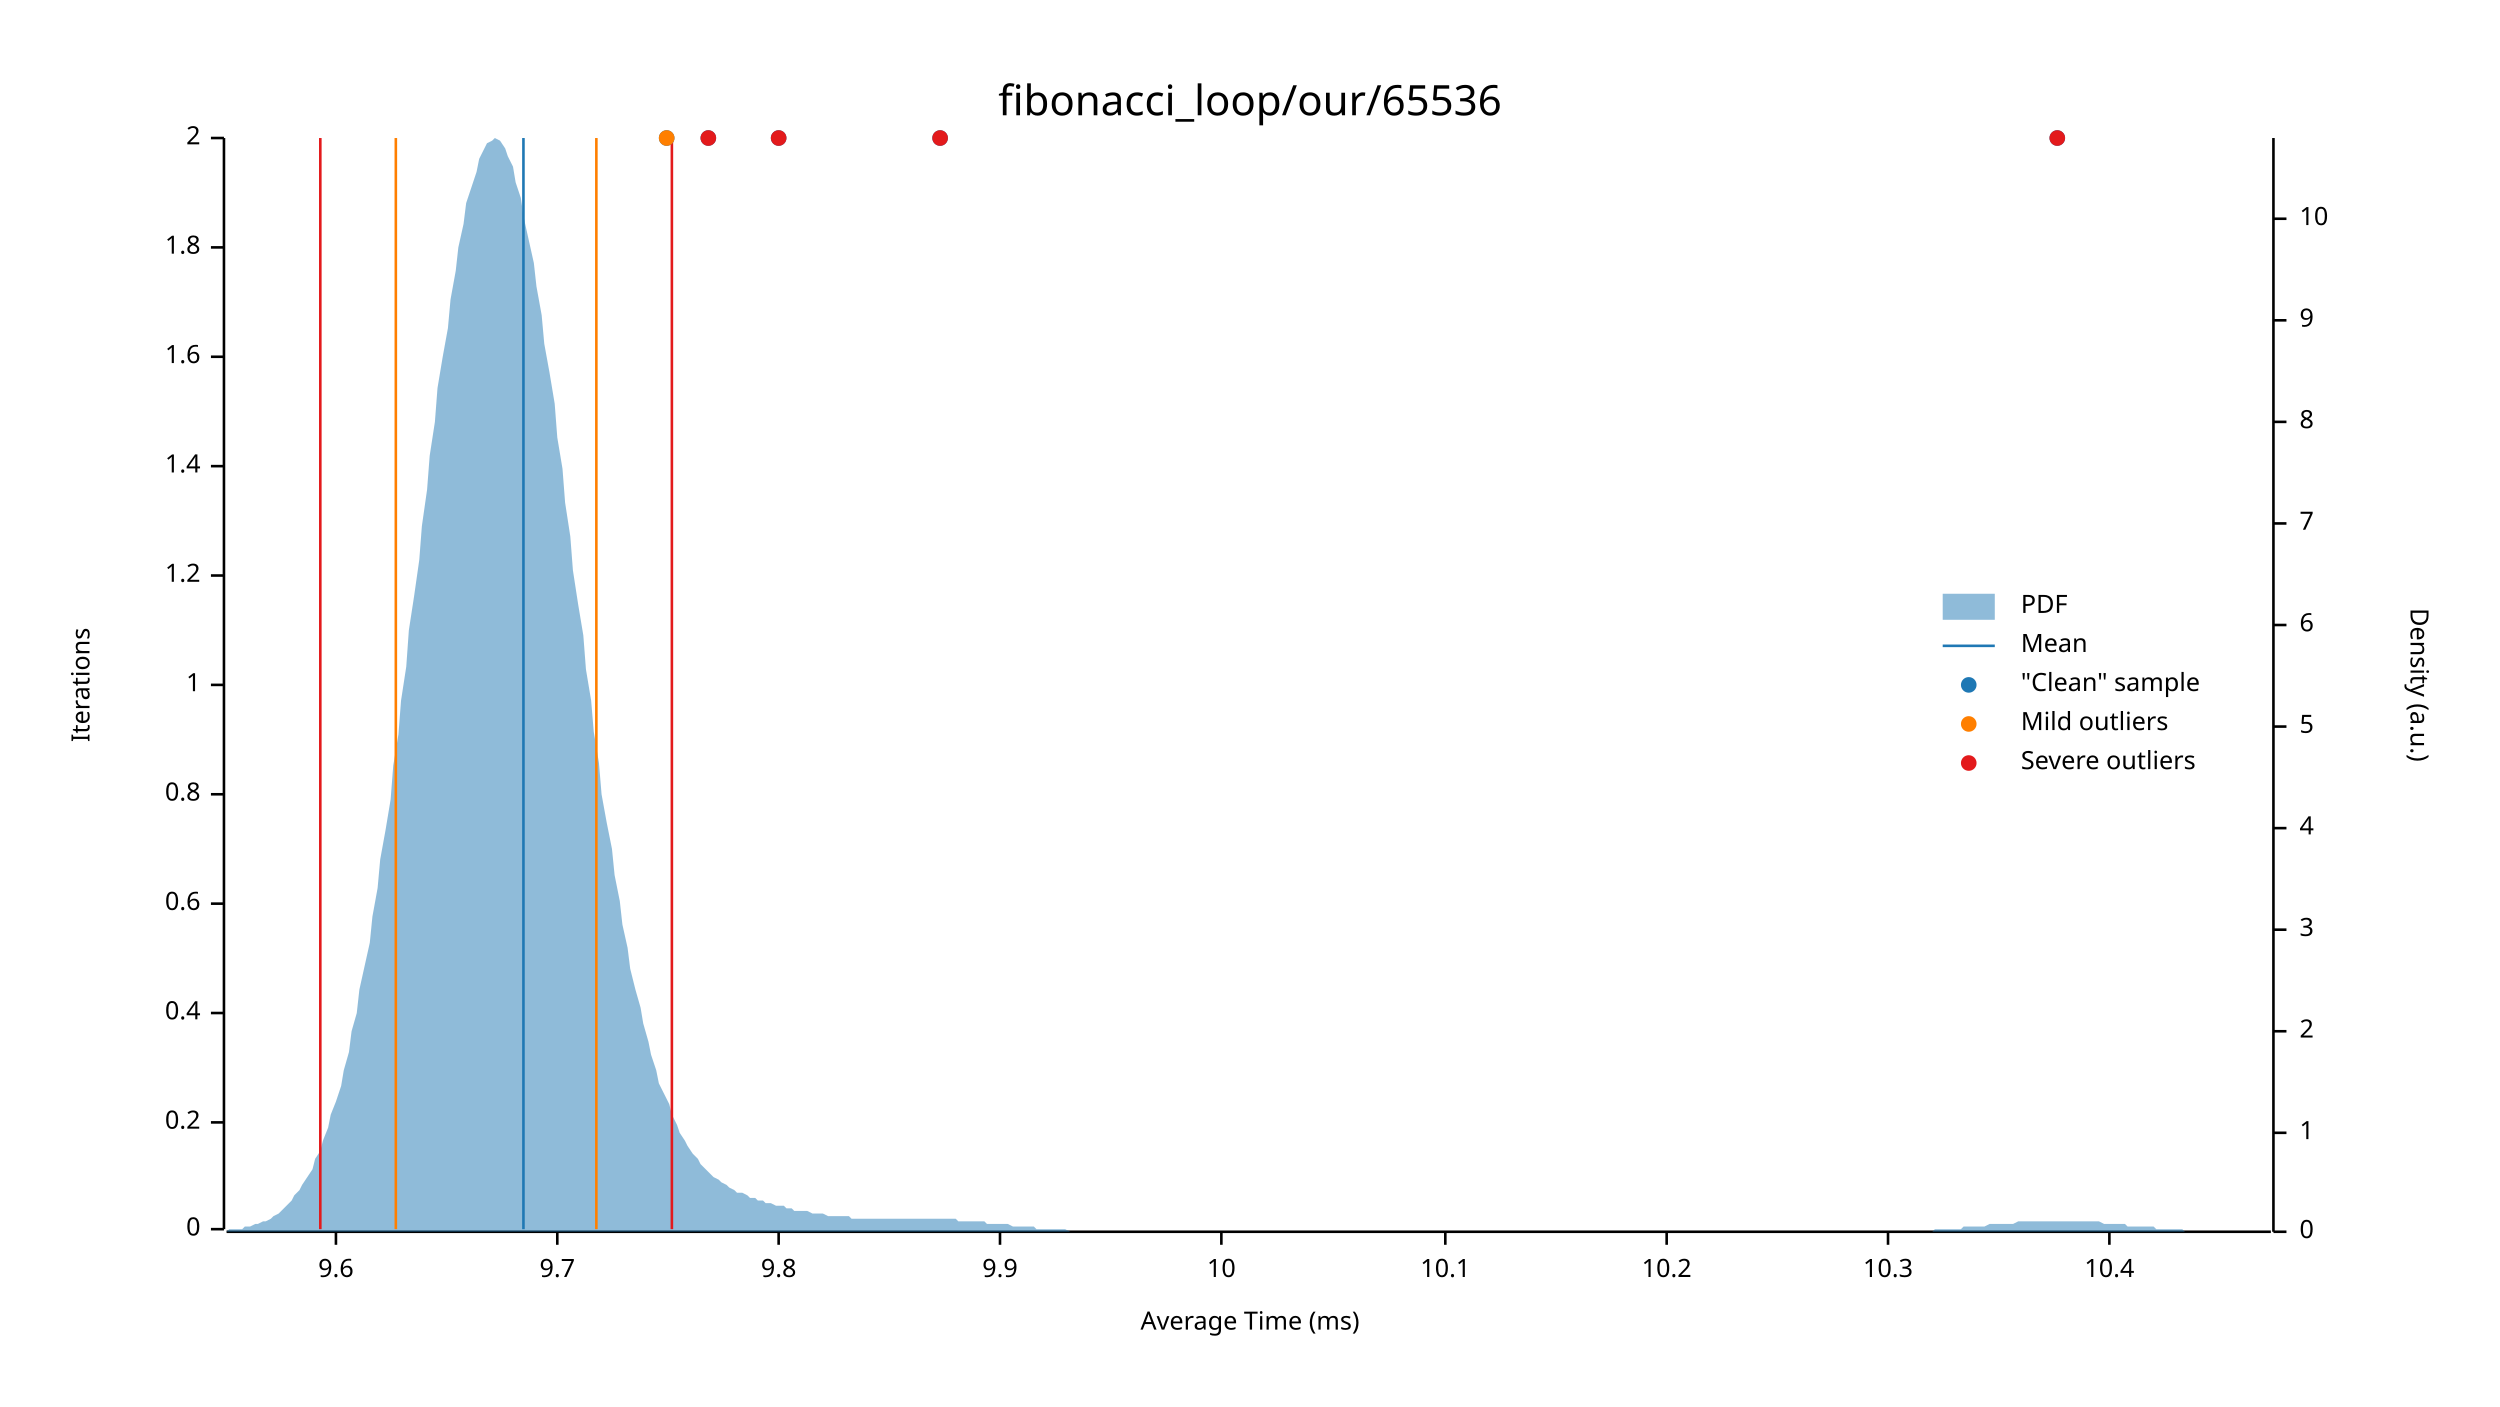
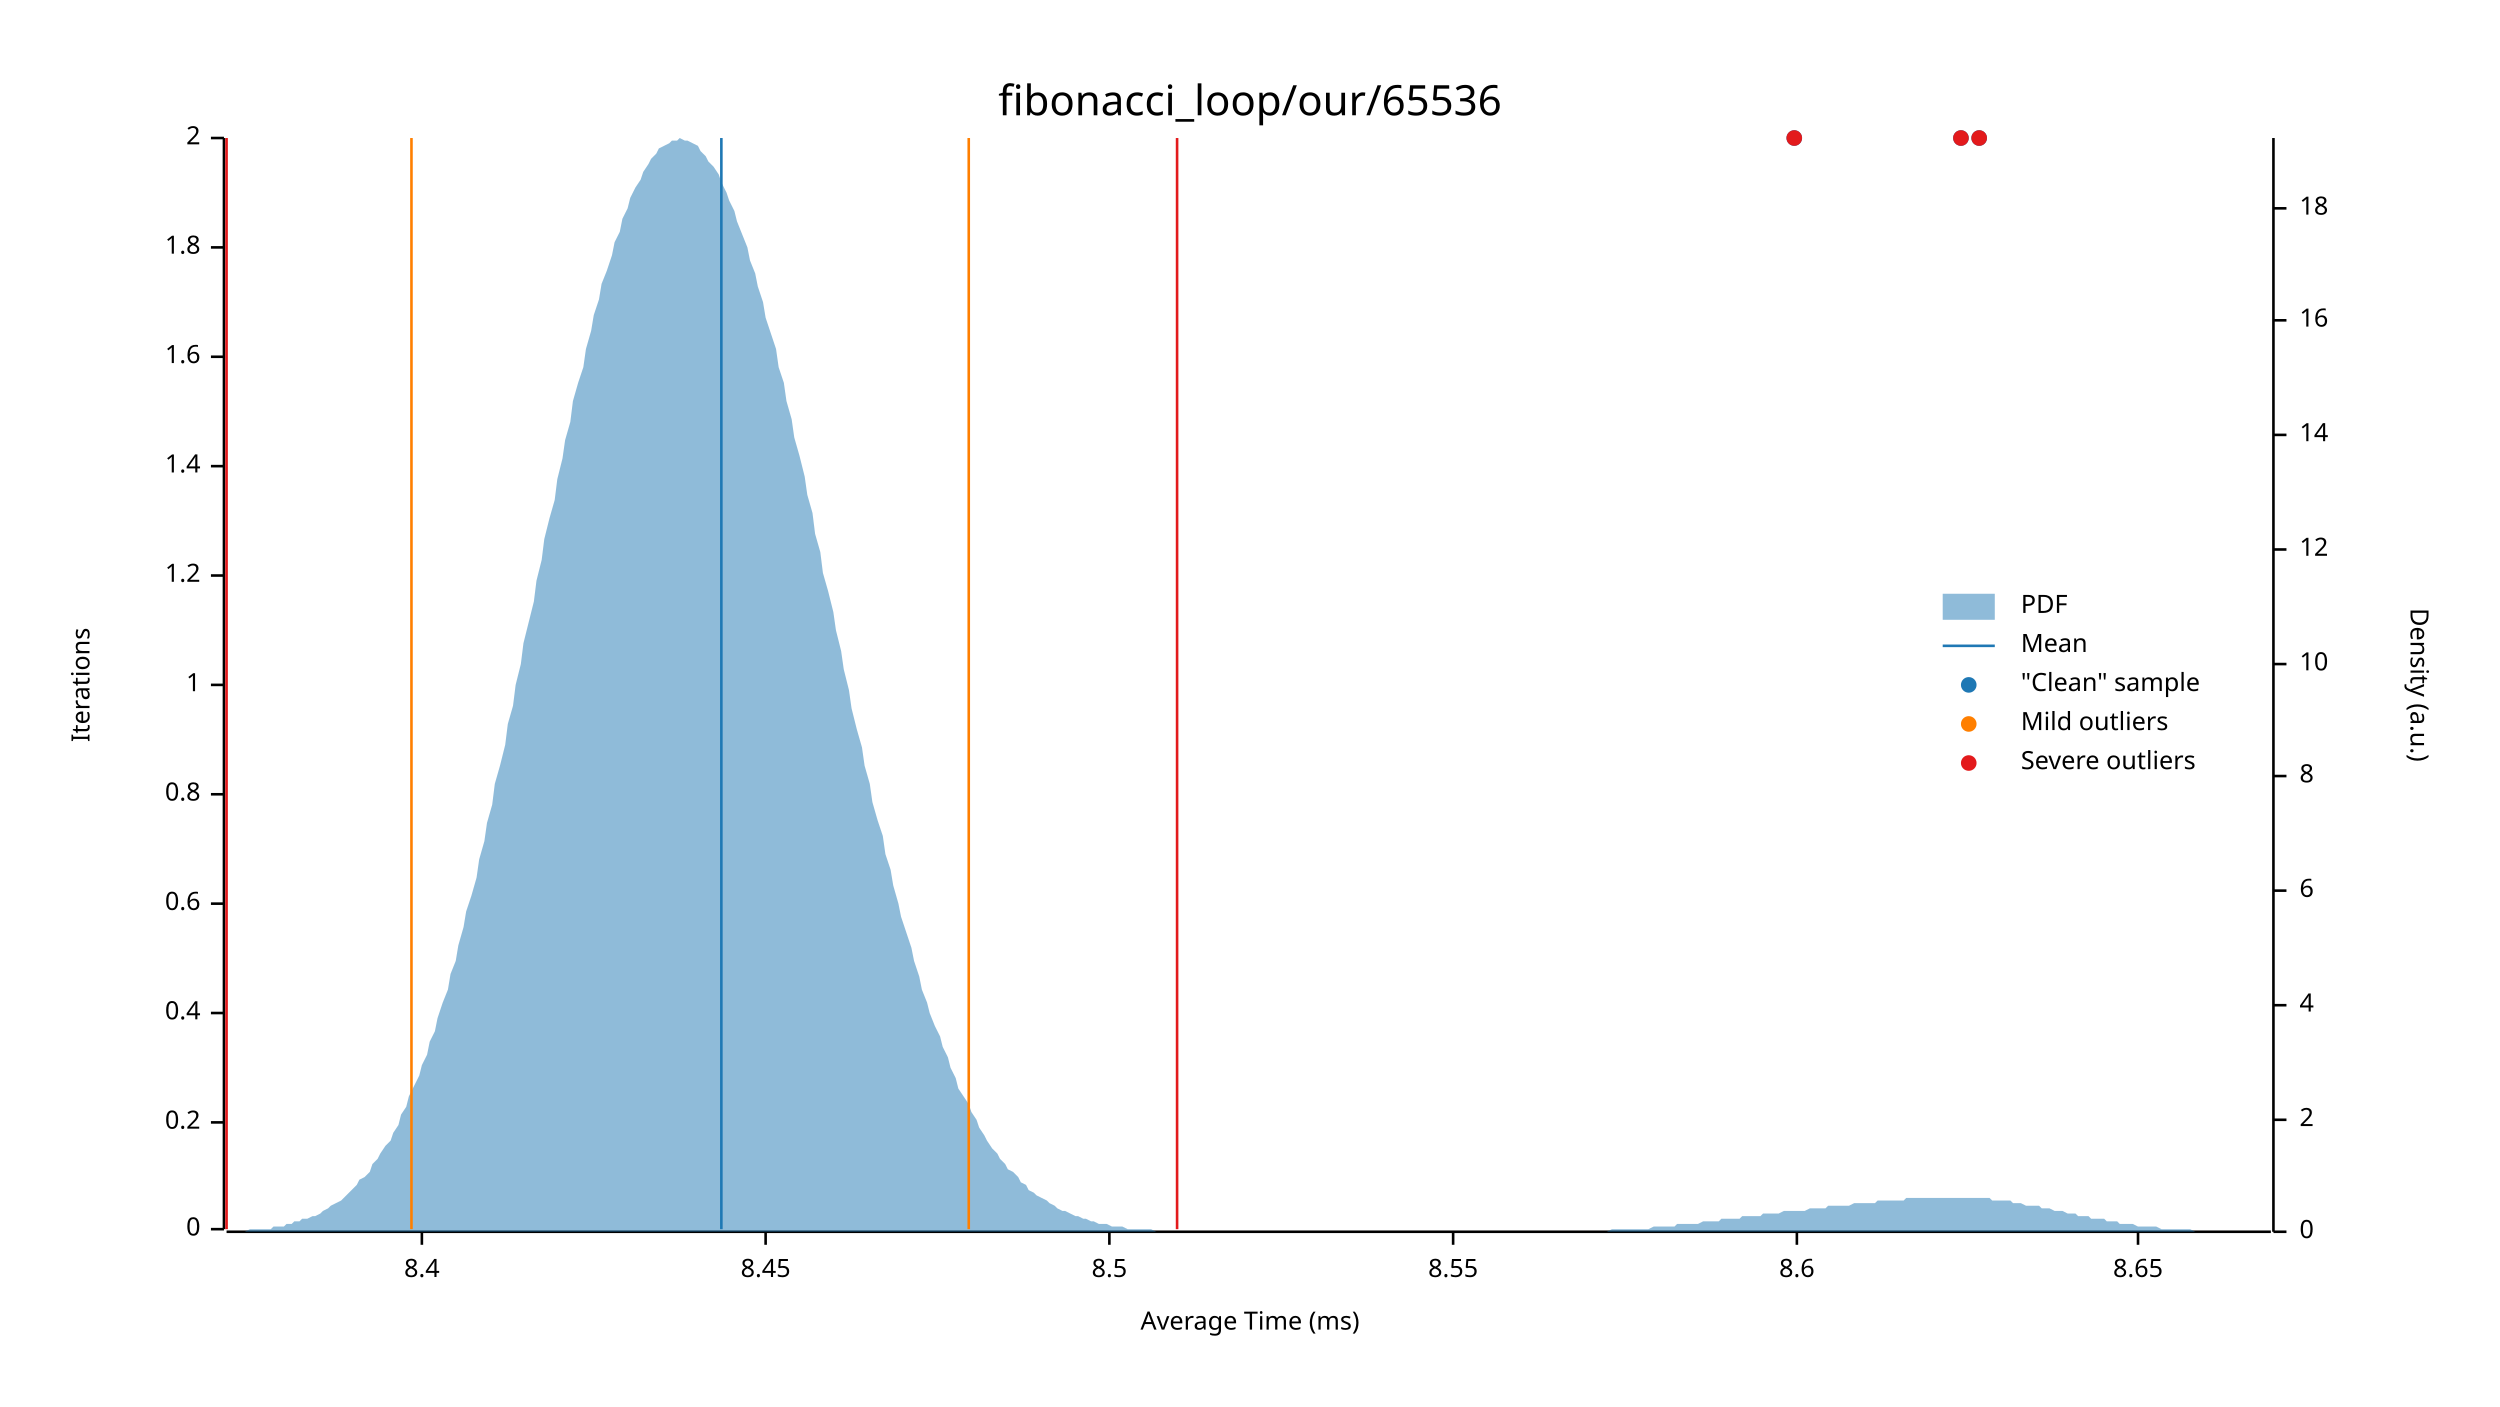
<svg xmlns="http://www.w3.org/2000/svg" width="960" height="540" viewBox="0 0 960 540">
  <text x="480" y="32" dy="0.76em" text-anchor="middle" font-family="sans-serif" font-size="16.129" opacity="1" fill="#000000">
fibonacci_loop/our/65536
</text>
  <text x="27" y="263" dy="0.76em" text-anchor="middle" font-family="sans-serif" font-size="9.677" opacity="1" fill="#000000" transform="rotate(270, 27, 263)">
Iterations
</text>
  <text x="480" y="513" dy="-0.5ex" text-anchor="middle" font-family="sans-serif" font-size="9.677" opacity="1" fill="#000000">
Average Time (ms)
</text>
  <polyline fill="none" opacity="1" stroke="#000000" stroke-width="1" points="86,53 86,472 " />
  <text x="77" y="472" dy="0.5ex" text-anchor="end" font-family="sans-serif" font-size="9.677" opacity="1" fill="#000000">
0
</text>
  <polyline fill="none" opacity="1" stroke="#000000" stroke-width="1" points="81,472 86,472 " />
  <text x="77" y="431" dy="0.5ex" text-anchor="end" font-family="sans-serif" font-size="9.677" opacity="1" fill="#000000">
0.2
</text>
  <polyline fill="none" opacity="1" stroke="#000000" stroke-width="1" points="81,431 86,431 " />
  <text x="77" y="389" dy="0.5ex" text-anchor="end" font-family="sans-serif" font-size="9.677" opacity="1" fill="#000000">
0.4
</text>
  <polyline fill="none" opacity="1" stroke="#000000" stroke-width="1" points="81,389 86,389 " />
  <text x="77" y="347" dy="0.5ex" text-anchor="end" font-family="sans-serif" font-size="9.677" opacity="1" fill="#000000">
0.6
</text>
  <polyline fill="none" opacity="1" stroke="#000000" stroke-width="1" points="81,347 86,347 " />
  <text x="77" y="305" dy="0.5ex" text-anchor="end" font-family="sans-serif" font-size="9.677" opacity="1" fill="#000000">
0.8
</text>
  <polyline fill="none" opacity="1" stroke="#000000" stroke-width="1" points="81,305 86,305 " />
  <text x="77" y="263" dy="0.5ex" text-anchor="end" font-family="sans-serif" font-size="9.677" opacity="1" fill="#000000">
1
</text>
  <polyline fill="none" opacity="1" stroke="#000000" stroke-width="1" points="81,263 86,263 " />
  <text x="77" y="221" dy="0.5ex" text-anchor="end" font-family="sans-serif" font-size="9.677" opacity="1" fill="#000000">
1.2
</text>
  <polyline fill="none" opacity="1" stroke="#000000" stroke-width="1" points="81,221 86,221 " />
  <text x="77" y="179" dy="0.5ex" text-anchor="end" font-family="sans-serif" font-size="9.677" opacity="1" fill="#000000">
1.4
</text>
  <polyline fill="none" opacity="1" stroke="#000000" stroke-width="1" points="81,179 86,179 " />
  <text x="77" y="137" dy="0.5ex" text-anchor="end" font-family="sans-serif" font-size="9.677" opacity="1" fill="#000000">
1.6
</text>
  <polyline fill="none" opacity="1" stroke="#000000" stroke-width="1" points="81,137 86,137 " />
  <text x="77" y="95" dy="0.5ex" text-anchor="end" font-family="sans-serif" font-size="9.677" opacity="1" fill="#000000">
1.8
</text>
  <polyline fill="none" opacity="1" stroke="#000000" stroke-width="1" points="81,95 86,95 " />
  <text x="77" y="53" dy="0.5ex" text-anchor="end" font-family="sans-serif" font-size="9.677" opacity="1" fill="#000000">
2
</text>
  <polyline fill="none" opacity="1" stroke="#000000" stroke-width="1" points="81,53 86,53 " />
  <polyline fill="none" opacity="1" stroke="#000000" stroke-width="1" points="87,473 872,473 " />
-   <text x="129" y="483" dy="0.76em" text-anchor="middle" font-family="sans-serif" font-size="9.677" opacity="1" fill="#000000">
- 9.6
+   <text x="162" y="483" dy="0.76em" text-anchor="middle" font-family="sans-serif" font-size="9.677" opacity="1" fill="#000000">
+ 8.4
</text>
-   <polyline fill="none" opacity="1" stroke="#000000" stroke-width="1" points="129,473 129,478 " />
-   <text x="214" y="483" dy="0.76em" text-anchor="middle" font-family="sans-serif" font-size="9.677" opacity="1" fill="#000000">
- 9.7
+   <polyline fill="none" opacity="1" stroke="#000000" stroke-width="1" points="162,473 162,478 " />
+   <text x="294" y="483" dy="0.76em" text-anchor="middle" font-family="sans-serif" font-size="9.677" opacity="1" fill="#000000">
+ 8.45
</text>
-   <polyline fill="none" opacity="1" stroke="#000000" stroke-width="1" points="214,473 214,478 " />
-   <text x="299" y="483" dy="0.76em" text-anchor="middle" font-family="sans-serif" font-size="9.677" opacity="1" fill="#000000">
- 9.8
+   <polyline fill="none" opacity="1" stroke="#000000" stroke-width="1" points="294,473 294,478 " />
+   <text x="426" y="483" dy="0.76em" text-anchor="middle" font-family="sans-serif" font-size="9.677" opacity="1" fill="#000000">
+ 8.5
</text>
-   <polyline fill="none" opacity="1" stroke="#000000" stroke-width="1" points="299,473 299,478 " />
-   <text x="384" y="483" dy="0.76em" text-anchor="middle" font-family="sans-serif" font-size="9.677" opacity="1" fill="#000000">
- 9.9
+   <polyline fill="none" opacity="1" stroke="#000000" stroke-width="1" points="426,473 426,478 " />
+   <text x="558" y="483" dy="0.76em" text-anchor="middle" font-family="sans-serif" font-size="9.677" opacity="1" fill="#000000">
+ 8.55
</text>
-   <polyline fill="none" opacity="1" stroke="#000000" stroke-width="1" points="384,473 384,478 " />
-   <text x="469" y="483" dy="0.76em" text-anchor="middle" font-family="sans-serif" font-size="9.677" opacity="1" fill="#000000">
- 10
+   <polyline fill="none" opacity="1" stroke="#000000" stroke-width="1" points="558,473 558,478 " />
+   <text x="690" y="483" dy="0.76em" text-anchor="middle" font-family="sans-serif" font-size="9.677" opacity="1" fill="#000000">
+ 8.6
</text>
-   <polyline fill="none" opacity="1" stroke="#000000" stroke-width="1" points="469,473 469,478 " />
-   <text x="555" y="483" dy="0.76em" text-anchor="middle" font-family="sans-serif" font-size="9.677" opacity="1" fill="#000000">
- 10.1
+   <polyline fill="none" opacity="1" stroke="#000000" stroke-width="1" points="690,473 690,478 " />
+   <text x="821" y="483" dy="0.76em" text-anchor="middle" font-family="sans-serif" font-size="9.677" opacity="1" fill="#000000">
+ 8.65
</text>
-   <polyline fill="none" opacity="1" stroke="#000000" stroke-width="1" points="555,473 555,478 " />
-   <text x="640" y="483" dy="0.76em" text-anchor="middle" font-family="sans-serif" font-size="9.677" opacity="1" fill="#000000">
- 10.2
- </text>
-   <polyline fill="none" opacity="1" stroke="#000000" stroke-width="1" points="640,473 640,478 " />
-   <text x="725" y="483" dy="0.76em" text-anchor="middle" font-family="sans-serif" font-size="9.677" opacity="1" fill="#000000">
- 10.3
- </text>
-   <polyline fill="none" opacity="1" stroke="#000000" stroke-width="1" points="725,473 725,478 " />
-   <text x="810" y="483" dy="0.76em" text-anchor="middle" font-family="sans-serif" font-size="9.677" opacity="1" fill="#000000">
- 10.4
- </text>
-   <polyline fill="none" opacity="1" stroke="#000000" stroke-width="1" points="810,473 810,478 " />
+   <polyline fill="none" opacity="1" stroke="#000000" stroke-width="1" points="821,473 821,478 " />
  <text x="933" y="263" dy="0.76em" text-anchor="middle" font-family="sans-serif" font-size="9.677" opacity="1" fill="#000000" transform="rotate(90, 933, 263)">
Density (a.u.)
</text>
  <polyline fill="none" opacity="1" stroke="#000000" stroke-width="1" points="873,53 873,473 " />
  <text x="883" y="473" dy="0.5ex" text-anchor="start" font-family="sans-serif" font-size="9.677" opacity="1" fill="#000000">
0
</text>
  <polyline fill="none" opacity="1" stroke="#000000" stroke-width="1" points="873,473 878,473 " />
-   <text x="883" y="435" dy="0.5ex" text-anchor="start" font-family="sans-serif" font-size="9.677" opacity="1" fill="#000000">
- 1
- </text>
-   <polyline fill="none" opacity="1" stroke="#000000" stroke-width="1" points="873,435 878,435 " />
-   <text x="883" y="396" dy="0.5ex" text-anchor="start" font-family="sans-serif" font-size="9.677" opacity="1" fill="#000000">
+   <text x="883" y="430" dy="0.5ex" text-anchor="start" font-family="sans-serif" font-size="9.677" opacity="1" fill="#000000">
2
</text>
-   <polyline fill="none" opacity="1" stroke="#000000" stroke-width="1" points="873,396 878,396 " />
-   <text x="883" y="357" dy="0.5ex" text-anchor="start" font-family="sans-serif" font-size="9.677" opacity="1" fill="#000000">
- 3
- </text>
-   <polyline fill="none" opacity="1" stroke="#000000" stroke-width="1" points="873,357 878,357 " />
-   <text x="883" y="318" dy="0.5ex" text-anchor="start" font-family="sans-serif" font-size="9.677" opacity="1" fill="#000000">
+   <polyline fill="none" opacity="1" stroke="#000000" stroke-width="1" points="873,430 878,430 " />
+   <text x="883" y="386" dy="0.5ex" text-anchor="start" font-family="sans-serif" font-size="9.677" opacity="1" fill="#000000">
4
</text>
-   <polyline fill="none" opacity="1" stroke="#000000" stroke-width="1" points="873,318 878,318 " />
-   <text x="883" y="279" dy="0.5ex" text-anchor="start" font-family="sans-serif" font-size="9.677" opacity="1" fill="#000000">
- 5
- </text>
-   <polyline fill="none" opacity="1" stroke="#000000" stroke-width="1" points="873,279 878,279 " />
-   <text x="883" y="240" dy="0.5ex" text-anchor="start" font-family="sans-serif" font-size="9.677" opacity="1" fill="#000000">
+   <polyline fill="none" opacity="1" stroke="#000000" stroke-width="1" points="873,386 878,386 " />
+   <text x="883" y="342" dy="0.5ex" text-anchor="start" font-family="sans-serif" font-size="9.677" opacity="1" fill="#000000">
6
</text>
-   <polyline fill="none" opacity="1" stroke="#000000" stroke-width="1" points="873,240 878,240 " />
-   <text x="883" y="201" dy="0.5ex" text-anchor="start" font-family="sans-serif" font-size="9.677" opacity="1" fill="#000000">
- 7
- </text>
-   <polyline fill="none" opacity="1" stroke="#000000" stroke-width="1" points="873,201 878,201 " />
-   <text x="883" y="162" dy="0.5ex" text-anchor="start" font-family="sans-serif" font-size="9.677" opacity="1" fill="#000000">
+   <polyline fill="none" opacity="1" stroke="#000000" stroke-width="1" points="873,342 878,342 " />
+   <text x="883" y="298" dy="0.5ex" text-anchor="start" font-family="sans-serif" font-size="9.677" opacity="1" fill="#000000">
8
</text>
-   <polyline fill="none" opacity="1" stroke="#000000" stroke-width="1" points="873,162 878,162 " />
+   <polyline fill="none" opacity="1" stroke="#000000" stroke-width="1" points="873,298 878,298 " />
+   <text x="883" y="255" dy="0.5ex" text-anchor="start" font-family="sans-serif" font-size="9.677" opacity="1" fill="#000000">
+ 10
+ </text>
+   <polyline fill="none" opacity="1" stroke="#000000" stroke-width="1" points="873,255 878,255 " />
+   <text x="883" y="211" dy="0.5ex" text-anchor="start" font-family="sans-serif" font-size="9.677" opacity="1" fill="#000000">
+ 12
+ </text>
+   <polyline fill="none" opacity="1" stroke="#000000" stroke-width="1" points="873,211 878,211 " />
+   <text x="883" y="167" dy="0.5ex" text-anchor="start" font-family="sans-serif" font-size="9.677" opacity="1" fill="#000000">
+ 14
+ </text>
+   <polyline fill="none" opacity="1" stroke="#000000" stroke-width="1" points="873,167 878,167 " />
  <text x="883" y="123" dy="0.5ex" text-anchor="start" font-family="sans-serif" font-size="9.677" opacity="1" fill="#000000">
- 9
+ 16
</text>
  <polyline fill="none" opacity="1" stroke="#000000" stroke-width="1" points="873,123 878,123 " />
-   <text x="883" y="84" dy="0.5ex" text-anchor="start" font-family="sans-serif" font-size="9.677" opacity="1" fill="#000000">
- 10
+   <text x="883" y="80" dy="0.5ex" text-anchor="start" font-family="sans-serif" font-size="9.677" opacity="1" fill="#000000">
+ 18
</text>
-   <polyline fill="none" opacity="1" stroke="#000000" stroke-width="1" points="873,84 878,84 " />
-   <polygon opacity="0.5" fill="#1F78B4" points="87,473 88,472 90,472 91,472 93,472 94,471 96,471 98,470 99,470 101,469 102,469 104,468 105,467 107,466 109,464 110,463 112,461 113,459 115,457 116,455 118,452 120,449 121,445 123,442 124,438 126,433 127,428 129,423 131,417 132,411 134,404 135,396 137,389 138,380 140,371 142,362 143,352 145,341 146,330 148,319 150,307 151,294 153,282 154,269 156,256 157,242 159,229 161,215 162,202 164,188 165,175 167,162 168,149 170,137 172,126 173,115 175,104 176,95 178,86 179,78 181,72 183,66 184,61 186,57 187,55 189,54 190,53 192,54 194,57 195,60 197,64 198,70 200,76 201,83 203,92 205,101 206,110 208,121 209,132 211,143 213,155 214,168 216,180 217,193 219,206 220,219 222,232 224,244 225,257 227,269 228,281 230,293 231,305 233,316 235,326 236,336 238,346 239,355 241,364 242,372 244,380 246,387 247,393 249,400 250,405 252,411 253,416 255,420 257,424 258,428 260,432 261,435 263,438 264,440 266,443 268,445 269,447 271,449 272,450 274,452 276,453 277,454 279,455 280,456 282,457 283,458 285,458 287,459 288,460 290,460 291,461 293,461 294,462 296,462 298,463 299,463 301,463 302,464 304,464 305,465 307,465 309,465 310,465 312,466 313,466 315,466 316,466 318,467 320,467 321,467 323,467 324,467 326,467 327,468 329,468 331,468 332,468 334,468 335,468 337,468 339,468 340,468 342,468 343,468 345,468 346,468 348,468 350,468 351,468 353,468 354,468 356,468 357,468 359,468 361,468 362,468 364,468 365,468 367,468 368,469 370,469 372,469 373,469 375,469 376,469 378,469 379,470 381,470 383,470 384,470 386,470 387,470 389,471 391,471 392,471 394,471 395,471 397,471 398,472 400,472 402,472 403,472 405,472 406,472 408,472 409,472 411,473 413,473 414,473 416,473 417,473 419,473 420,473 422,473 424,473 425,473 427,473 428,473 430,473 431,473 433,473 435,473 436,473 438,473 439,473 441,473 442,473 444,473 446,473 447,473 449,473 450,473 452,473 454,473 455,473 457,473 458,473 460,473 461,473 463,473 465,473 466,473 468,473 469,473 471,473 472,473 474,473 476,473 477,473 479,473 480,473 482,473 483,473 485,473 487,473 488,473 490,473 491,473 493,473 494,473 496,473 498,473 499,473 501,473 502,473 504,473 505,473 507,473 509,473 510,473 512,473 513,473 515,473 517,473 518,473 520,473 521,473 523,473 524,473 526,473 528,473 529,473 531,473 532,473 534,473 535,473 537,473 539,473 540,473 542,473 543,473 545,473 546,473 548,473 550,473 551,473 553,473 554,473 556,473 557,473 559,473 561,473 562,473 564,473 565,473 567,473 568,473 570,473 572,473 573,473 575,473 576,473 578,473 580,473 581,473 583,473 584,473 586,473 587,473 589,473 591,473 592,473 594,473 595,473 597,473 598,473 600,473 602,473 603,473 605,473 606,473 608,473 609,473 611,473 613,473 614,473 616,473 617,473 619,473 620,473 622,473 624,473 625,473 627,473 628,473 630,473 632,473 633,473 635,473 636,473 638,473 639,473 641,473 643,473 644,473 646,473 647,473 649,473 650,473 652,473 654,473 655,473 657,473 658,473 660,473 661,473 663,473 665,473 666,473 668,473 669,473 671,473 672,473 674,473 676,473 677,473 679,473 680,473 682,473 683,473 685,473 687,473 688,473 690,473 691,473 693,473 695,473 696,473 698,473 699,473 701,473 702,473 704,473 706,473 707,473 709,473 710,473 712,473 713,473 715,473 717,473 718,473 720,473 721,473 723,473 724,473 726,473 728,473 729,473 731,473 732,473 734,473 735,473 737,473 739,473 740,473 742,473 743,472 745,472 746,472 748,472 750,472 751,472 753,472 754,471 756,471 758,471 759,471 761,471 762,471 764,470 765,470 767,470 769,470 770,470 772,470 773,470 775,469 776,469 778,469 780,469 781,469 783,469 784,469 786,469 787,469 789,469 791,469 792,469 794,469 795,469 797,469 798,469 800,469 802,469 803,469 805,469 806,469 808,470 809,470 811,470 813,470 814,470 816,470 817,471 819,471 821,471 822,471 824,471 825,471 827,471 828,472 830,472 832,472 833,472 835,472 836,472 838,472 839,473 841,473 843,473 844,473 846,473 847,473 849,473 850,473 852,473 854,473 855,473 857,473 858,473 860,473 861,473 863,473 865,473 866,473 868,473 869,473 871,473 873,473 873,473 87,473 " />
-   <polyline fill="none" opacity="1" stroke="#1F78B4" stroke-width="1" points="201,472 201,53 " />
-   <polyline fill="none" opacity="1" stroke="#FF7F00" stroke-width="1" points="152,472 152,53 " />
-   <polyline fill="none" opacity="1" stroke="#FF7F00" stroke-width="1" points="229,472 229,53 " />
-   <polyline fill="none" opacity="1" stroke="#E31A1C" stroke-width="1" points="123,472 123,53 " />
-   <polyline fill="none" opacity="1" stroke="#E31A1C" stroke-width="1" points="258,472 258,53 " />
-   <circle cx="272" cy="53" r="3" opacity="1" fill="#1F78B4" stroke="none" stroke-width="1" />
-   <circle cx="790" cy="53" r="3" opacity="1" fill="#1F78B4" stroke="none" stroke-width="1" />
-   <circle cx="299" cy="53" r="3" opacity="1" fill="#1F78B4" stroke="none" stroke-width="1" />
-   <circle cx="256" cy="53" r="3" opacity="1" fill="#1F78B4" stroke="none" stroke-width="1" />
-   <circle cx="361" cy="53" r="3" opacity="1" fill="#1F78B4" stroke="none" stroke-width="1" />
-   <circle cx="256" cy="53" r="3" opacity="1" fill="#FF7F00" stroke="none" stroke-width="1" />
-   <circle cx="272" cy="53" r="3" opacity="1" fill="#E31A1C" stroke="none" stroke-width="1" />
-   <circle cx="790" cy="53" r="3" opacity="1" fill="#E31A1C" stroke="none" stroke-width="1" />
-   <circle cx="299" cy="53" r="3" opacity="1" fill="#E31A1C" stroke="none" stroke-width="1" />
-   <circle cx="361" cy="53" r="3" opacity="1" fill="#E31A1C" stroke="none" stroke-width="1" />
+   <polyline fill="none" opacity="1" stroke="#000000" stroke-width="1" points="873,80 878,80 " />
+   <polygon opacity="0.5" fill="#1F78B4" points="87,473 88,473 90,473 91,473 93,473 94,473 96,472 98,472 99,472 101,472 102,472 104,472 105,471 107,471 109,471 110,470 112,470 113,469 115,469 116,468 118,468 120,467 121,467 123,466 124,465 126,464 127,463 129,462 131,461 132,460 134,458 135,457 137,455 138,453 140,452 142,450 143,447 145,445 146,443 148,440 150,438 151,435 153,432 154,428 156,425 157,421 159,417 161,413 162,409 164,405 165,400 167,396 168,391 170,385 172,380 173,374 175,369 176,363 178,356 179,350 181,344 183,337 184,330 186,323 187,316 189,309 190,301 192,294 194,286 195,278 197,271 198,263 200,255 201,247 203,239 205,231 206,223 208,215 209,207 211,199 213,192 214,184 216,176 217,169 219,162 220,154 222,147 224,141 225,134 227,127 228,121 230,115 231,109 233,104 235,98 236,93 238,89 239,84 241,80 242,76 244,72 246,69 247,66 249,63 250,61 252,59 253,57 255,56 257,55 258,54 260,54 261,53 263,54 264,54 266,55 268,56 269,58 271,60 272,62 274,64 276,67 277,70 279,74 280,77 282,81 283,85 285,90 287,95 288,100 290,105 291,110 293,116 294,122 296,128 298,134 299,141 301,147 302,154 304,161 305,168 307,175 309,183 310,190 312,197 313,205 315,212 316,220 318,227 320,235 321,242 323,250 324,257 326,265 327,272 329,280 331,287 332,294 334,301 335,308 337,315 339,321 340,328 342,334 343,340 345,347 346,352 348,358 350,364 351,369 353,375 354,380 356,385 357,389 359,394 361,398 362,402 364,406 365,410 367,414 368,418 370,421 372,424 373,427 375,430 376,433 378,436 379,438 381,441 383,443 384,445 386,447 387,449 389,450 391,452 392,454 394,455 395,457 397,458 398,459 400,460 402,461 403,462 405,463 406,464 408,465 409,465 411,466 413,467 414,467 416,468 417,468 419,469 420,469 422,470 424,470 425,470 427,471 428,471 430,471 431,471 433,472 435,472 436,472 438,472 439,472 441,472 442,472 444,473 446,473 447,473 449,473 450,473 452,473 454,473 455,473 457,473 458,473 460,473 461,473 463,473 465,473 466,473 468,473 469,473 471,473 472,473 474,473 476,473 477,473 479,473 480,473 482,473 483,473 485,473 487,473 488,473 490,473 491,473 493,473 494,473 496,473 498,473 499,473 501,473 502,473 504,473 505,473 507,473 509,473 510,473 512,473 513,473 515,473 517,473 518,473 520,473 521,473 523,473 524,473 526,473 528,473 529,473 531,473 532,473 534,473 535,473 537,473 539,473 540,473 542,473 543,473 545,473 546,473 548,473 550,473 551,473 553,473 554,473 556,473 557,473 559,473 561,473 562,473 564,473 565,473 567,473 568,473 570,473 572,473 573,473 575,473 576,473 578,473 580,473 581,473 583,473 584,473 586,473 587,473 589,473 591,473 592,473 594,473 595,473 597,473 598,473 600,473 602,473 603,473 605,473 606,473 608,473 609,473 611,473 613,473 614,473 616,473 617,473 619,472 620,472 622,472 624,472 625,472 627,472 628,472 630,472 632,472 633,472 635,471 636,471 638,471 639,471 641,471 643,471 644,470 646,470 647,470 649,470 650,470 652,470 654,469 655,469 657,469 658,469 660,469 661,468 663,468 665,468 666,468 668,468 669,467 671,467 672,467 674,467 676,467 677,466 679,466 680,466 682,466 683,466 685,465 687,465 688,465 690,465 691,465 693,465 695,464 696,464 698,464 699,464 701,464 702,463 704,463 706,463 707,463 709,463 710,463 712,462 713,462 715,462 717,462 718,462 720,462 721,461 723,461 724,461 726,461 728,461 729,461 731,461 732,460 734,460 735,460 737,460 739,460 740,460 742,460 743,460 745,460 746,460 748,460 750,460 751,460 753,460 754,460 756,460 758,460 759,460 761,460 762,460 764,460 765,461 767,461 769,461 770,461 772,461 773,462 775,462 776,462 778,463 780,463 781,463 783,463 784,464 786,464 787,464 789,465 791,465 792,465 794,466 795,466 797,466 798,467 800,467 802,467 803,468 805,468 806,468 808,468 809,469 811,469 813,469 814,470 816,470 817,470 819,470 821,471 822,471 824,471 825,471 827,471 828,471 830,472 832,472 833,472 835,472 836,472 838,472 839,472 841,472 843,473 844,473 846,473 847,473 849,473 850,473 852,473 854,473 855,473 857,473 858,473 860,473 861,473 863,473 865,473 866,473 868,473 869,473 871,473 873,473 873,473 87,473 " />
+   <polyline fill="none" opacity="1" stroke="#1F78B4" stroke-width="1" points="277,472 277,53 " />
+   <polyline fill="none" opacity="1" stroke="#FF7F00" stroke-width="1" points="158,472 158,53 " />
+   <polyline fill="none" opacity="1" stroke="#FF7F00" stroke-width="1" points="372,472 372,53 " />
+   <polyline fill="none" opacity="1" stroke="#E31A1C" stroke-width="1" points="87,472 87,53 " />
+   <polyline fill="none" opacity="1" stroke="#E31A1C" stroke-width="1" points="452,472 452,53 " />
+   <circle cx="760" cy="53" r="3" opacity="1" fill="#1F78B4" stroke="none" stroke-width="1" />
+   <circle cx="689" cy="53" r="3" opacity="1" fill="#1F78B4" stroke="none" stroke-width="1" />
+   <circle cx="753" cy="53" r="3" opacity="1" fill="#1F78B4" stroke="none" stroke-width="1" />
+   <circle cx="760" cy="53" r="3" opacity="1" fill="#E31A1C" stroke="none" stroke-width="1" />
+   <circle cx="689" cy="53" r="3" opacity="1" fill="#E31A1C" stroke="none" stroke-width="1" />
+   <circle cx="753" cy="53" r="3" opacity="1" fill="#E31A1C" stroke="none" stroke-width="1" />
  <text x="776" y="228" dy="0.76em" text-anchor="start" font-family="sans-serif" font-size="9.677" opacity="1" fill="#000000">
PDF
</text>
  <text x="776" y="243" dy="0.76em" text-anchor="start" font-family="sans-serif" font-size="9.677" opacity="1" fill="#000000">
Mean
</text>
  <text x="776" y="258" dy="0.76em" text-anchor="start" font-family="sans-serif" font-size="9.677" opacity="1" fill="#000000">
"Clean" sample
</text>
  <text x="776" y="273" dy="0.76em" text-anchor="start" font-family="sans-serif" font-size="9.677" opacity="1" fill="#000000">
Mild outliers
</text>
  <text x="776" y="288" dy="0.76em" text-anchor="start" font-family="sans-serif" font-size="9.677" opacity="1" fill="#000000">
Severe outliers
</text>
  <rect x="746" y="228" width="20" height="10" opacity="0.5" fill="#1F78B4" stroke="none" />
  <polyline fill="none" opacity="1" stroke="#1F78B4" stroke-width="1" points="746,248 766,248 " />
  <circle cx="756" cy="263" r="3" opacity="1" fill="#1F78B4" stroke="none" stroke-width="1" />
  <circle cx="756" cy="278" r="3" opacity="1" fill="#FF7F00" stroke="none" stroke-width="1" />
  <circle cx="756" cy="293" r="3" opacity="1" fill="#E31A1C" stroke="none" stroke-width="1" />
</svg>
